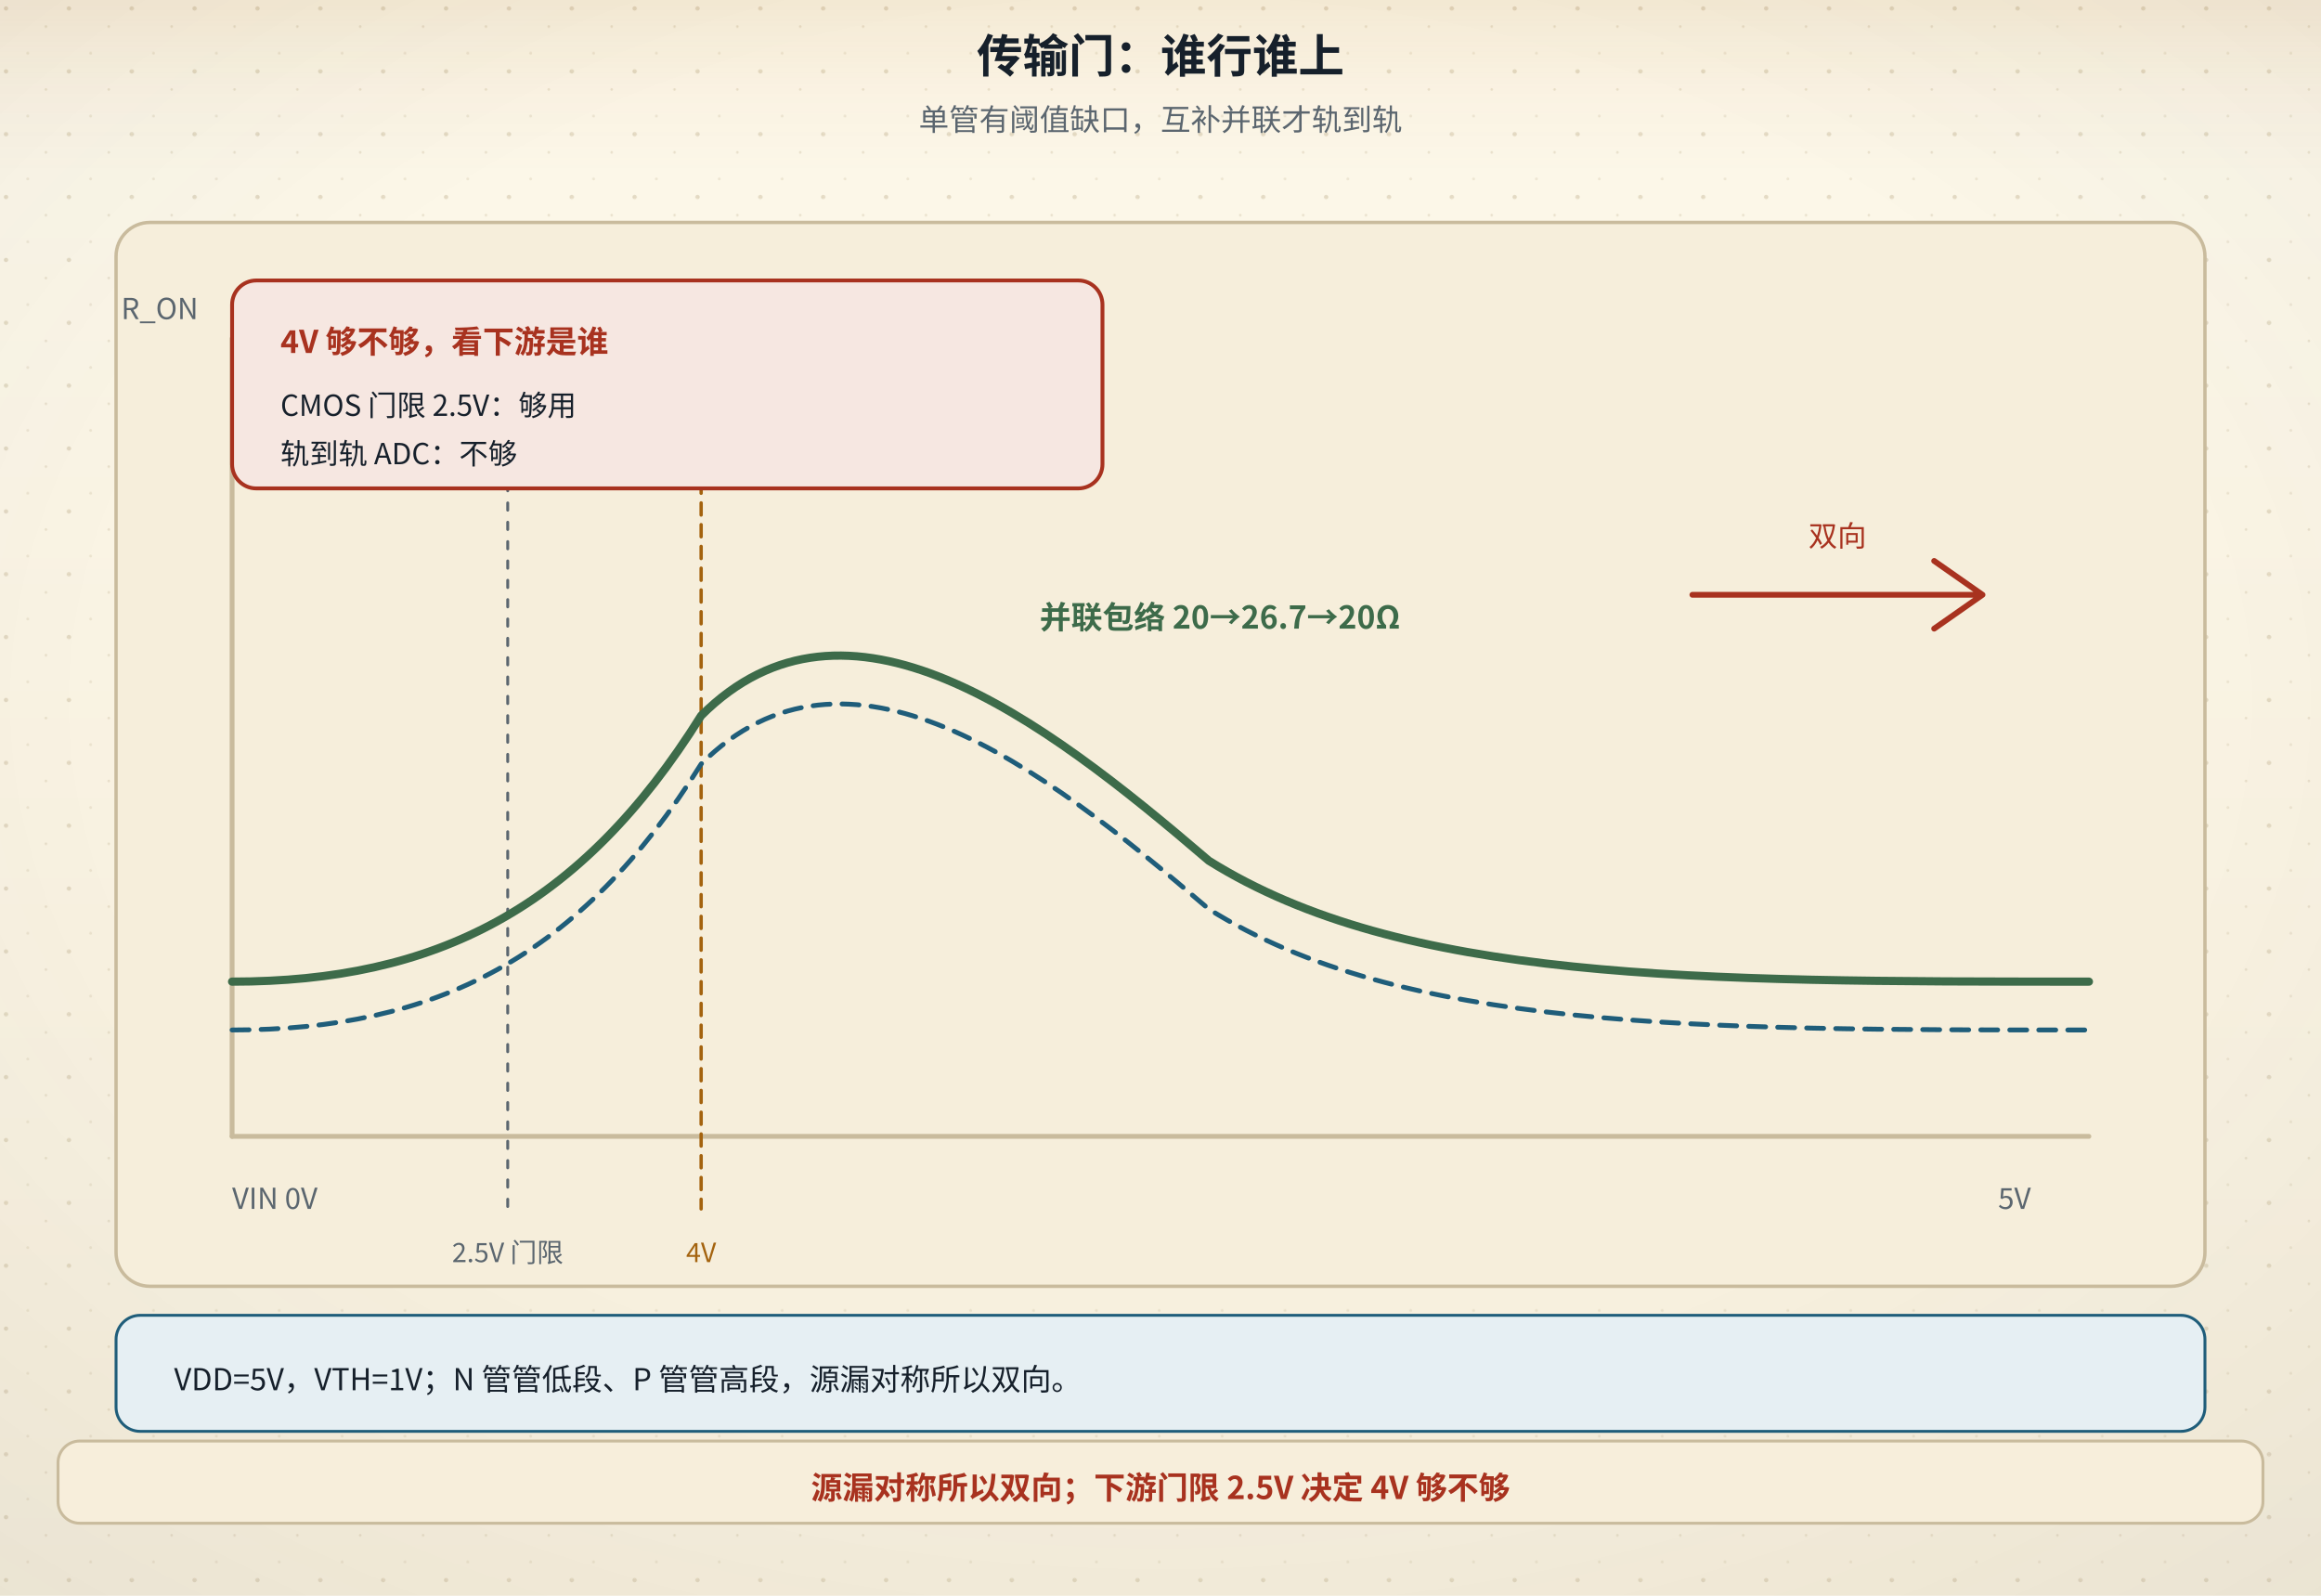
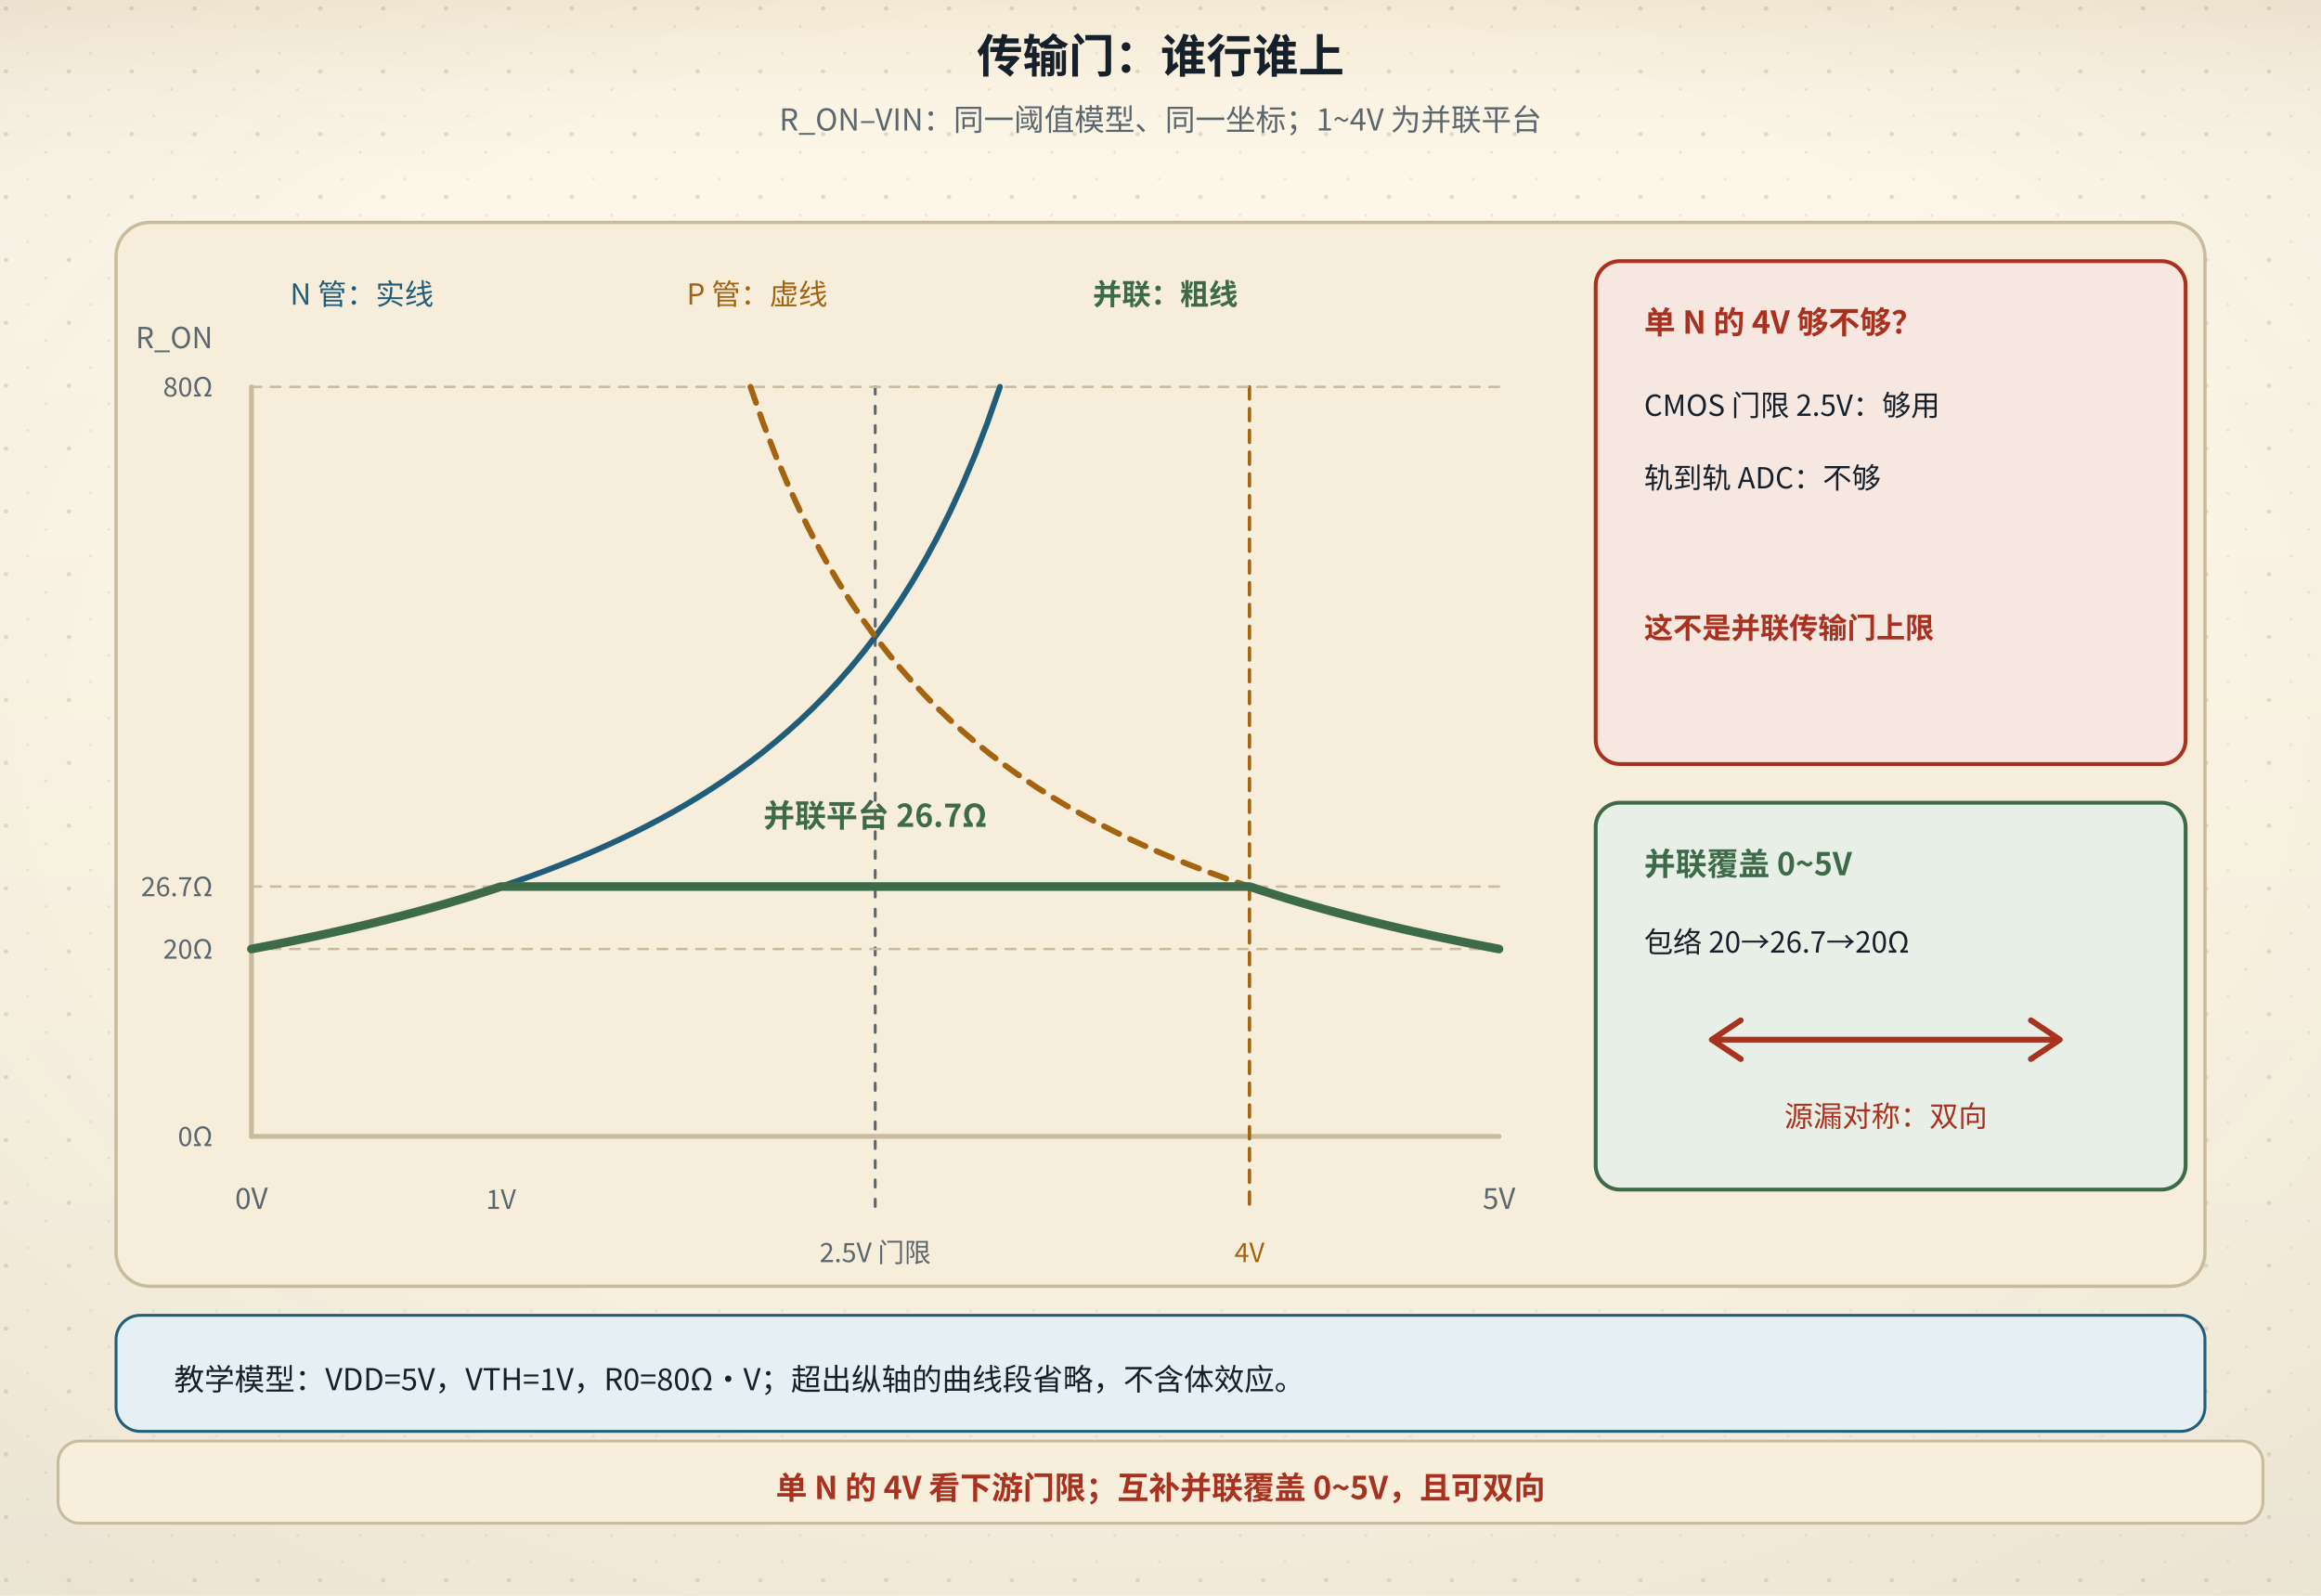
<svg xmlns="http://www.w3.org/2000/svg" viewBox="0 0 960 660" role="img" aria-labelledby="figTitle figDesc">
  <defs>
    <linearGradient id="bgL" x1="0" y1="0" x2="0" y2="1">
      <stop offset="0" stop-color="#fdf8ea" />
      <stop offset="1" stop-color="#f6eedb" />
    </linearGradient>
    <linearGradient id="bgD" x1="0" y1="0" x2="0" y2="1">
      <stop offset="0" stop-color="#141310" />
      <stop offset="1" stop-color="#1d1a14" />
    </linearGradient>
    <radialGradient id="vig" cx="0.5" cy="0.44" r="0.78">
      <stop offset="0.55" stop-color="#16202b" stop-opacity="0" />
      <stop offset="1" stop-color="#16202b" stop-opacity="0.055" />
    </radialGradient>
    <linearGradient id="hdr" x1="0" y1="0" x2="0" y2="1">
      <stop offset="0" stop-color="#a4630f" stop-opacity="0.10" />
      <stop offset="0.55" stop-color="#a4630f" stop-opacity="0.028" />
      <stop offset="1" stop-color="#a4630f" stop-opacity="0" />
    </linearGradient>
    <linearGradient id="hdrD" x1="0" y1="0" x2="0" y2="1">
      <stop offset="0" stop-color="#dcab63" stop-opacity="0.13" />
      <stop offset="0.55" stop-color="#dcab63" stop-opacity="0.04" />
      <stop offset="1" stop-color="#dcab63" stop-opacity="0" />
    </linearGradient>
    <pattern id="dots" width="26" height="26" patternUnits="userSpaceOnUse">
      <circle cx="2.5" cy="3.5" r="0.9" fill="#c9bb9d" />
      <circle cx="19" cy="11" r="0.55" fill="#c9bb9d" opacity="0.7" />
      <circle cx="11.5" cy="22" r="0.6" fill="#c9bb9d" opacity="0.55" />
    </pattern>
    <filter id="soft" x="-40%" y="-40%" width="180%" height="180%">
      <feDropShadow dx="0" dy="1.4" stdDeviation="2" flood-color="#16202b" flood-opacity="0.13" />
    </filter>
    <filter id="pglow" x="-70%" y="-70%" width="240%" height="240%">
      <feGaussianBlur stdDeviation="1.7" result="b" />
      <feMerge>
        <feMergeNode in="b" />
        <feMergeNode in="SourceGraphic" />
      </feMerge>
    </filter>
  </defs>
  <rect class="page-bg" width="960" height="660" fill="url(#bgL)" />
  <rect class="page-grain" width="960" height="660" fill="url(#dots)" />
  <rect class="page-vig" width="960" height="660" fill="url(#vig)" />
  <rect class="page-hdr" width="960" height="72" fill="url(#hdr)" />
  <style>
text{font-family:"Segoe UI","Microsoft YaHei","PingFang SC","Hiragino Sans GB","Noto Sans CJK SC","Source Han Sans SC","Noto Sans SC",sans-serif;}
line,path,polyline,polygon{stroke-linecap:round;stroke-linejoin:round}
.page-bg{fill:url(#bgL)}
.page-grain{opacity:.5}
.page-vig{opacity:1}
.page-hdr{fill:url(#hdr)}
@media (prefers-color-scheme: dark){
.page-bg{fill:url(#bgD)}
.page-grain{opacity:.34}
.page-vig{opacity:.5}
.page-hdr{fill:url(#hdrD)}
[fill="#fdf8ea"]{fill:#141310}
[stroke="#fdf8ea"]{stroke:#141310}
[fill="#f6eedb"]{fill:#1d1a14}
[stroke="#f6eedb"]{stroke:#1d1a14}
[fill="#e0d3b8"]{fill:#3b3529}
[stroke="#e0d3b8"]{stroke:#3b3529}
[fill="#c9bb9d"]{fill:#4a4436}
[stroke="#c9bb9d"]{stroke:#4a4436}
[fill="#16202b"]{fill:#ece4d3}
[stroke="#16202b"]{stroke:#ece4d3}
[fill="#37424e"]{fill:#cfc6b4}
[stroke="#37424e"]{stroke:#cfc6b4}
[fill="#5b666f"]{fill:#a79e8b}
[stroke="#5b666f"]{stroke:#a79e8b}
[fill="#8b8272"]{fill:#857c6c}
[stroke="#8b8272"]{stroke:#857c6c}
text[fill="#fdf8ea"]{fill:#f9f3e3}
[fill="#e6eff3"]{fill:#17262e}
[fill="#e4f1f3"]{fill:#15262a}
[fill="#e8efe6"]{fill:#182418}
[fill="#f6e7e1"]{fill:#281a16}
[fill="#f7eedb"]{fill:#292114}
[fill="#efe8ee"]{fill:#241c22}
text[fill="#1f5d7a"]{fill:#7fb7cf}
:is(rect,circle,path,line,polygon,polyline,ellipse,g)[fill="#1f5d7a"]{fill:#2b4d5f}
[stroke="#1f5d7a"]{stroke:#6fa3b9}
text[fill="#2f7f96"]{fill:#8ac9d8}
:is(rect,circle,path,line,polygon,polyline,ellipse,g)[fill="#2f7f96"]{fill:#2b5660}
[stroke="#2f7f96"]{stroke:#77b2c1}
text[fill="#3d6b4a"]{fill:#98c096}
:is(rect,circle,path,line,polygon,polyline,ellipse,g)[fill="#3d6b4a"]{fill:#2f4a33}
[stroke="#3d6b4a"]{stroke:#7aa87c}
text[fill="#a8321f"]{fill:#e0907a}
:is(rect,circle,path,line,polygon,polyline,ellipse,g)[fill="#a8321f"]{fill:#55231b}
[stroke="#a8321f"]{stroke:#c07a63}
text[fill="#a4630f"]{fill:#dcab63}
:is(rect,circle,path,line,polygon,polyline,ellipse,g)[fill="#a4630f"]{fill:#553a17}
[stroke="#a4630f"]{stroke:#c08a45}
text[fill="#6b3f63"]{fill:#c4a2bf}
:is(rect,circle,path,line,polygon,polyline,ellipse,g)[fill="#6b3f63"]{fill:#452c40}
[stroke="#6b3f63"]{stroke:#a17c9b}
}
</style>
  <text x="480" y="30" text-anchor="middle" font-size="19" font-weight="bold" fill="#16202b">传输门：谁行谁上</text>
-   <text x="480" y="54" text-anchor="middle" font-size="12.5" fill="#5b666f">单管有阈值缺口，互补并联才轨到轨</text>
+   <text x="480" y="54" text-anchor="middle" font-size="12.5" fill="#5b666f">R_ON–VIN：同一阈值模型、同一坐标；1~4V 为并联平台</text>
  <rect x="48" y="92" width="864" height="440" rx="14" fill="#f6eedb" stroke="#c9bb9d" stroke-width="1.4" />
-   <line x1="96" y1="470" x2="864" y2="470" stroke="#c9bb9d" stroke-width="2" />
-   <text x="96" y="500" font-size="12" fill="#5b666f">VIN 0V</text>
-   <text x="840" y="500" text-anchor="end" font-size="12" fill="#5b666f">5V</text>
-   <line x1="96" y1="470" x2="96" y2="140" stroke="#c9bb9d" stroke-width="2" />
-   <text x="82" y="132" text-anchor="end" font-size="12" fill="#5b666f">R_ON</text>
-   <line x1="290" y1="136" x2="290" y2="500" stroke="#a4630f" stroke-width="1.4" stroke-dasharray="5,4" />
-   <text x="290" y="522" text-anchor="middle" font-size="11" fill="#a4630f">4V</text>
-   <line x1="210" y1="136" x2="210" y2="500" stroke="#5b666f" stroke-width="1.2" stroke-dasharray="3,5" />
-   <text x="210" y="522" text-anchor="middle" font-size="11" fill="#5b666f">2.5V 门限</text>
+   <line x1="104" y1="470" x2="620" y2="470" stroke="#c9bb9d" stroke-width="2" />
+   <line x1="104" y1="470" x2="104" y2="160" stroke="#c9bb9d" stroke-width="2" />
+   <text x="88" y="144" text-anchor="end" font-size="12" fill="#5b666f">R_ON</text>
+   <text x="104" y="500" text-anchor="middle" font-size="12" fill="#5b666f">0V</text>
+   <text x="207.20" y="500" text-anchor="middle" font-size="11" fill="#5b666f">1V</text>
+   <text x="620" y="500" text-anchor="middle" font-size="12" fill="#5b666f">5V</text>
+   <line x1="516.80" y1="160" x2="516.80" y2="500" stroke="#a4630f" stroke-width="1.4" stroke-dasharray="5,4" />
+   <text x="516.80" y="522" text-anchor="middle" font-size="11" fill="#a4630f">4V</text>
+   <line x1="362.00" y1="160" x2="362.00" y2="500" stroke="#5b666f" stroke-width="1.2" stroke-dasharray="3,5" />
+   <text x="362.00" y="522" text-anchor="middle" font-size="11" fill="#5b666f">2.5V 门限</text>
  <rect x="48" y="544" width="864" height="48" rx="10" fill="#e6eff3" stroke="#1f5d7a" stroke-width="1.2" />
-   <text x="72" y="575" font-size="12.5" fill="#16202b">VDD=5V，VTH=1V；N 管管低段、P 管管高段，源漏对称所以双向。</text>
-   <g transform="translate(0 -4)">
-     <path d="M96,410 C180,410 240,380 290,300 C350,240 430,300 500,360 C580,410 700,410 864,410" fill="none" stroke="#3d6b4a" stroke-width="3.4" />
-     <path d="M96,430 C180,430 240,400 290,320 C350,260 430,320 500,380 C580,430 700,430 864,430" fill="none" stroke="#1f5d7a" stroke-width="2" stroke-dasharray="7,5" />
-     <text x="430" y="264" font-size="13" font-weight="bold" fill="#3d6b4a">并联包络 20→26.7→20Ω</text>
-     <rect x="96" y="120" width="360" height="86" rx="10" fill="#f6e7e1" stroke="#a8321f" stroke-width="1.6" />
-     <text x="116" y="150" font-size="13" font-weight="bold" fill="#a8321f">4V 够不够，看下游是谁</text>
-     <text x="116" y="176" font-size="12" fill="#16202b">CMOS 门限 2.5V：够用</text>
-     <text x="116" y="196" font-size="12" fill="#16202b">轨到轨 ADC：不够</text>
-     <path d="M700,250 L820,250 M820,250 L800,236 M820,250 L800,264" stroke="#a8321f" stroke-width="2.4" fill="none" />
-     <text x="760" y="230" text-anchor="middle" font-size="12" fill="#a8321f">双向</text>
-   </g>
+   <text x="72" y="575" font-size="12.5" fill="#16202b">教学模型：VDD=5V，VTH=1V，R0=80Ω·V；超出纵轴的曲线段省略，不含体效应。</text>
+   <text x="88" y="474.00" text-anchor="end" font-size="11" fill="#5b666f">0Ω</text>
+   <line x1="104" y1="392.50" x2="620" y2="392.50" stroke="#c9bb9d" stroke-width="1" stroke-dasharray="4,4" />
+   <text x="88" y="396.50" text-anchor="end" font-size="11" fill="#5b666f">20Ω</text>
+   <line x1="104" y1="366.67" x2="620" y2="366.67" stroke="#c9bb9d" stroke-width="1" stroke-dasharray="4,4" />
+   <text x="88" y="370.67" text-anchor="end" font-size="11" fill="#5b666f">26.7Ω</text>
+   <line x1="104" y1="160.00" x2="620" y2="160.00" stroke="#c9bb9d" stroke-width="1" stroke-dasharray="4,4" />
+   <text x="88" y="164.00" text-anchor="end" font-size="11" fill="#5b666f">80Ω</text>
+   <text x="120" y="126" font-size="12" fill="#1f5d7a">N 管：实线</text>
+   <text x="284" y="126" font-size="12" fill="#a4630f">P 管：虚线</text>
+   <text x="452" y="126" font-size="12" font-weight="bold" fill="#3d6b4a">并联：粗线</text>
+   <polyline points="104.00,392.50 109.16,391.52 114.32,390.51 119.48,389.48 124.64,388.42 129.80,387.33 134.96,386.22 140.12,385.07 145.28,383.89 150.44,382.68 155.60,381.43 160.76,380.14 165.92,378.82 171.08,377.46 176.24,376.06 181.40,374.62 186.56,373.12 191.72,371.59 196.88,370.00 202.04,368.36 207.20,366.67 212.36,364.92 217.52,363.10 222.68,361.23 227.84,359.29 233.00,357.27 238.16,355.19 243.32,353.02 248.48,350.77 253.64,348.43 258.80,346.00 263.96,343.47 269.12,340.83 274.28,338.09 279.44,335.22 284.60,332.22 289.76,329.09 294.92,325.81 300.08,322.38 305.24,318.78 310.40,315.00 315.56,311.03 320.72,306.84 325.88,302.43 331.04,297.78 336.20,292.86 341.36,287.65 346.52,282.12 351.68,276.25 356.84,270.00 362.00,263.33 367.16,256.21 372.32,248.57 377.48,240.37 382.64,231.54 387.80,222.00 392.96,211.67 398.12,200.43 403.28,188.18 408.44,174.76 413.60,160.00" fill="none" stroke="#1f5d7a" stroke-width="2.4" />
+   <polyline points="310.40,160.00 315.56,174.76 320.72,188.18 325.88,200.43 331.04,211.67 336.20,222.00 341.36,231.54 346.52,240.37 351.68,248.57 356.84,256.21 362.00,263.33 367.16,270.00 372.32,276.25 377.48,282.12 382.64,287.65 387.80,292.86 392.96,297.78 398.12,302.43 403.28,306.84 408.44,311.03 413.60,315.00 418.76,318.78 423.92,322.38 429.08,325.81 434.24,329.09 439.40,332.22 444.56,335.22 449.72,338.09 454.88,340.83 460.04,343.47 465.20,346.00 470.36,348.43 475.52,350.77 480.68,353.02 485.84,355.19 491.00,357.27 496.16,359.29 501.32,361.23 506.48,363.10 511.64,364.92 516.80,366.67 521.96,368.36 527.12,370.00 532.28,371.59 537.44,373.12 542.60,374.62 547.76,376.06 552.92,377.46 558.08,378.82 563.24,380.14 568.40,381.43 573.56,382.68 578.72,383.89 583.88,385.07 589.04,386.22 594.20,387.33 599.36,388.42 604.52,389.48 609.68,390.51 614.84,391.52 620.00,392.50" fill="none" stroke="#a4630f" stroke-width="2.4" stroke-dasharray="7,5" />
+   <polyline points="104.00,392.50 109.16,391.52 114.32,390.51 119.48,389.48 124.64,388.42 129.80,387.33 134.96,386.22 140.12,385.07 145.28,383.89 150.44,382.68 155.60,381.43 160.76,380.14 165.92,378.82 171.08,377.46 176.24,376.06 181.40,374.62 186.56,373.12 191.72,371.59 196.88,370.00 202.04,368.36 207.20,366.67 212.36,366.67 217.52,366.67 222.68,366.67 227.84,366.67 233.00,366.67 238.16,366.67 243.32,366.67 248.48,366.67 253.64,366.67 258.80,366.67 263.96,366.67 269.12,366.67 274.28,366.67 279.44,366.67 284.60,366.67 289.76,366.67 294.92,366.67 300.08,366.67 305.24,366.67 310.40,366.67 315.56,366.67 320.72,366.67 325.88,366.67 331.04,366.67 336.20,366.67 341.36,366.67 346.52,366.67 351.68,366.67 356.84,366.67 362.00,366.67 367.16,366.67 372.32,366.67 377.48,366.67 382.64,366.67 387.80,366.67 392.96,366.67 398.12,366.67 403.28,366.67 408.44,366.67 413.60,366.67 418.76,366.67 423.92,366.67 429.08,366.67 434.24,366.67 439.40,366.67 444.56,366.67 449.72,366.67 454.88,366.67 460.04,366.67 465.20,366.67 470.36,366.67 475.52,366.67 480.68,366.67 485.84,366.67 491.00,366.67 496.16,366.67 501.32,366.67 506.48,366.67 511.64,366.67 516.80,366.67 521.96,368.36 527.12,370.00 532.28,371.59 537.44,373.12 542.60,374.62 547.76,376.06 552.92,377.46 558.08,378.82 563.24,380.14 568.40,381.43 573.56,382.68 578.72,383.89 583.88,385.07 589.04,386.22 594.20,387.33 599.36,388.42 604.52,389.48 609.68,390.51 614.84,391.52 620.00,392.50" fill="none" stroke="#3d6b4a" stroke-width="3.6" />
+   <text x="362.00" y="342" text-anchor="middle" font-size="13" font-weight="bold" fill="#3d6b4a">并联平台 26.7Ω</text>
+   <rect x="660" y="108" width="244" height="208" rx="10" fill="#f6e7e1" stroke="#a8321f" stroke-width="1.6" />
+   <text x="680" y="138" font-size="13" font-weight="bold" fill="#a8321f">单 N 的 4V 够不够？</text>
+   <text x="680" y="172" font-size="12" fill="#16202b">CMOS 门限 2.5V：够用</text>
+   <text x="680" y="202" font-size="12" fill="#16202b">轨到轨 ADC：不够</text>
+   <text x="680" y="264" font-size="12" font-weight="bold" fill="#a8321f">这不是并联传输门上限</text>
+   <rect x="660" y="332" width="244" height="160" rx="10" fill="#e8efe6" stroke="#3d6b4a" stroke-width="1.6" />
+   <text x="680" y="362" font-size="13" font-weight="bold" fill="#3d6b4a">并联覆盖 0~5V</text>
+   <text x="680" y="394" font-size="12" fill="#16202b">包络 20→26.7→20Ω</text>
+   <path d="M708,430 L852,430 M708,430 L720,422 M708,430 L720,438 M852,430 L840,422 M852,430 L840,438" stroke="#a8321f" stroke-width="2.4" fill="none" />
+   <text x="780" y="466" text-anchor="middle" font-size="12" fill="#a8321f">源漏对称：双向</text>
  <rect x="24" y="596" width="912" height="34" rx="9" fill="#f7eedb" stroke="#c9bb9d" stroke-width="1.2" />
-   <text x="480" y="620" text-anchor="middle" font-size="13" font-weight="bold" fill="#a8321f">源漏对称所以双向；下游门限 2.5V 决定 4V 够不够</text>
+   <text x="480" y="620" text-anchor="middle" font-size="13" font-weight="bold" fill="#a8321f">单 N 的 4V 看下游门限；互补并联覆盖 0~5V，且可双向</text>
</svg>
